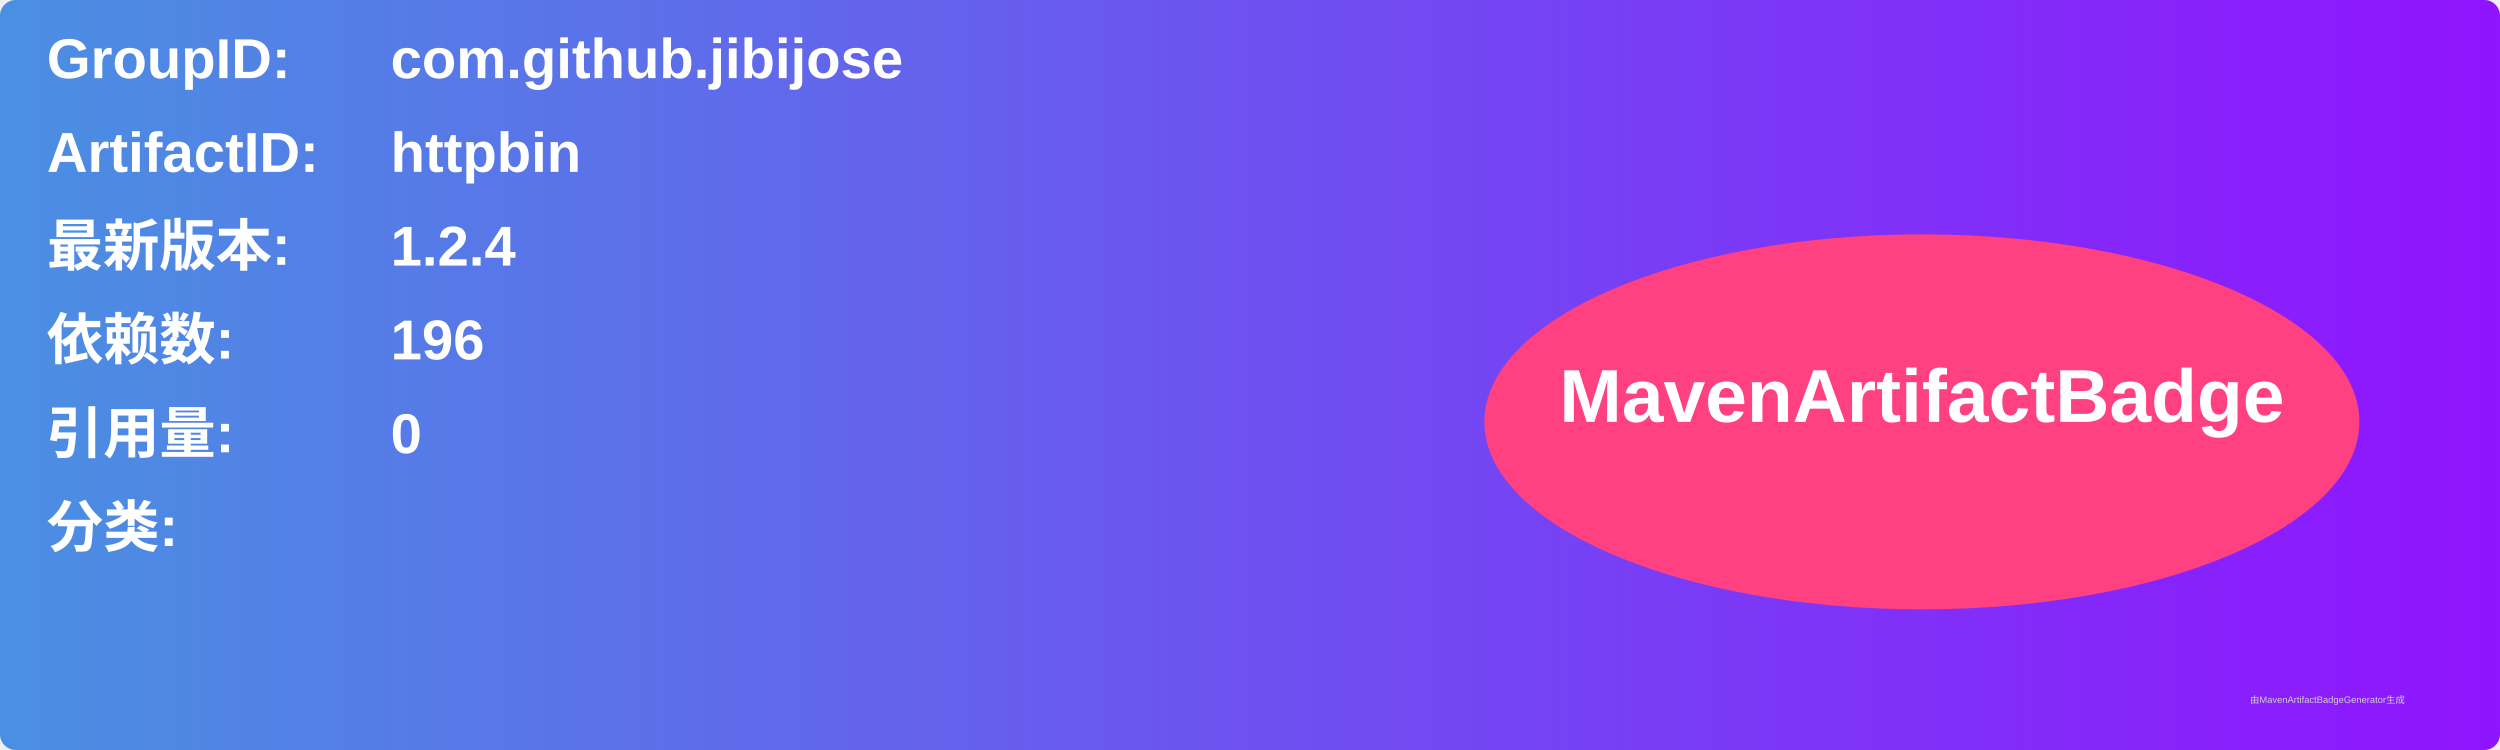
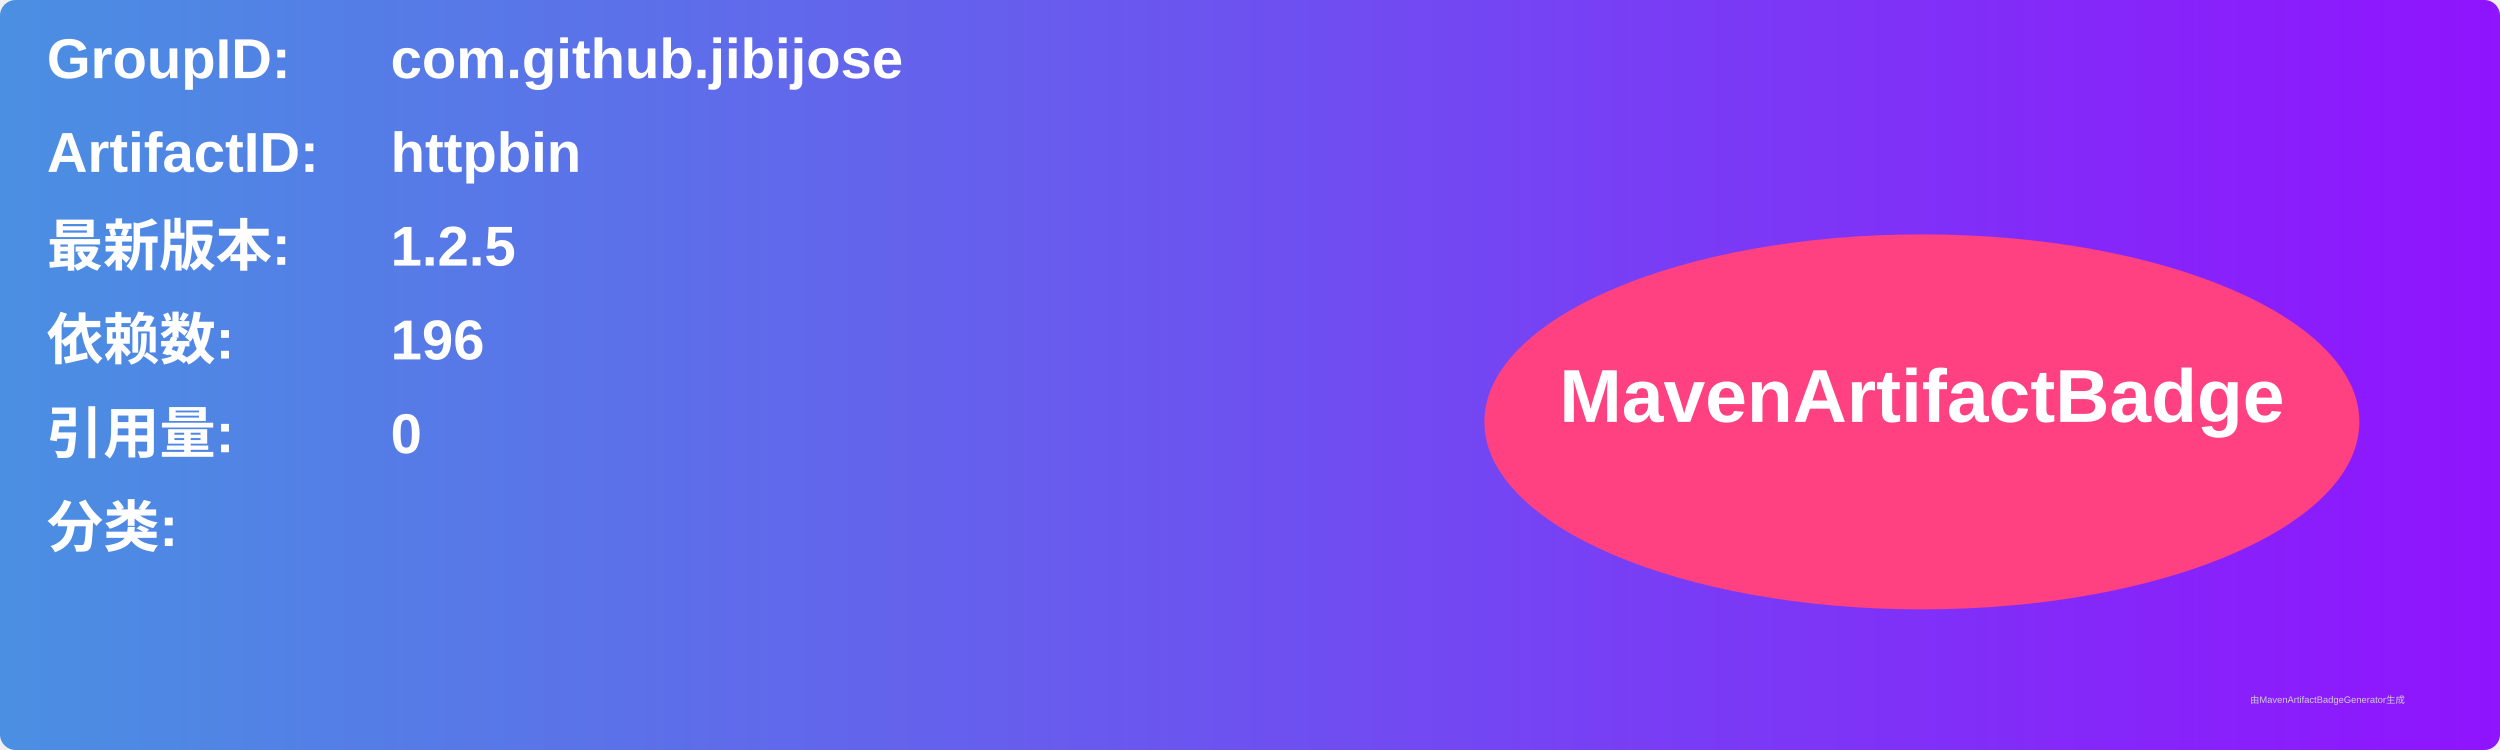
<svg xmlns="http://www.w3.org/2000/svg" width="800" height="240" viewBox="0 0 800 240">
  <linearGradient id="grad" x1="0%" y1="0%" x2="100%" y2="0%">
    <stop offset="0%" stop-color="#4a90e2" />
    <stop offset="100%" stop-color="#9013fe" />
  </linearGradient>
  <rect width="100%" height="100%" rx="5" ry="5" fill="url(#grad)" />
  <g transform="translate(15, 15)">
    <text x="0" y="10" font-family="Arial" font-size="18" fill="white" font-weight="bold" width="260">GroupID:</text>
    <text x="110" y="10" font-family="Arial" font-size="18" fill="white" font-weight="bold" width="460">com.github.jibijose</text>
    <text x="0" y="40" font-family="Arial" font-size="18" fill="white" font-weight="bold" width="260">ArtifactID:</text>
    <text x="110" y="40" font-family="Arial" font-size="18" fill="white" font-weight="bold" width="460">httpbin</text>
    <text x="0" y="70" font-family="Arial" font-size="18" fill="white" font-weight="bold">最新版本:</text>
    <text x="110" y="70" font-family="Arial" font-size="18" fill="white" font-weight="bold">
-       <tspan font-weight="bold">1.2.4</tspan>
+       <tspan font-weight="bold">1.2.5</tspan>
    </text>
    <text x="0" y="100" font-family="Arial" font-size="18" fill="white" font-weight="bold">依赖数: </text>
    <text x="110" y="100" font-family="Arial" font-size="18" fill="white">
      <tspan font-weight="bold">196</tspan>
    </text>
    <text x="0" y="130" font-family="Arial" font-size="18" fill="white" font-weight="bold">引用量: </text>
    <text x="110" y="130" font-family="Arial" font-size="18" fill="white">
      <tspan font-weight="bold">0</tspan>
    </text>
    <text x="0" y="160" font-family="Arial" font-size="18" fill="white" font-weight="bold">分类:</text>
    <text x="10" y="190" font-family="Arial" font-size="10" fill="white">
      <tspan font-weight="bold" />
    </text>
    <ellipse cx="600" cy="120" rx="140" ry="60" fill="#ff4081" />
    <text x="600" y="120" text-anchor="middle" font-family="Arial" font-size="24" fill="white" font-weight="bold">MavenArtifactBadge</text>
  </g>
  <text x="720" y="225" font-family="Arial" font-size="3" fill="#d0d0d0">由MavenArtifactBadgeGenerator生成</text>
</svg>
